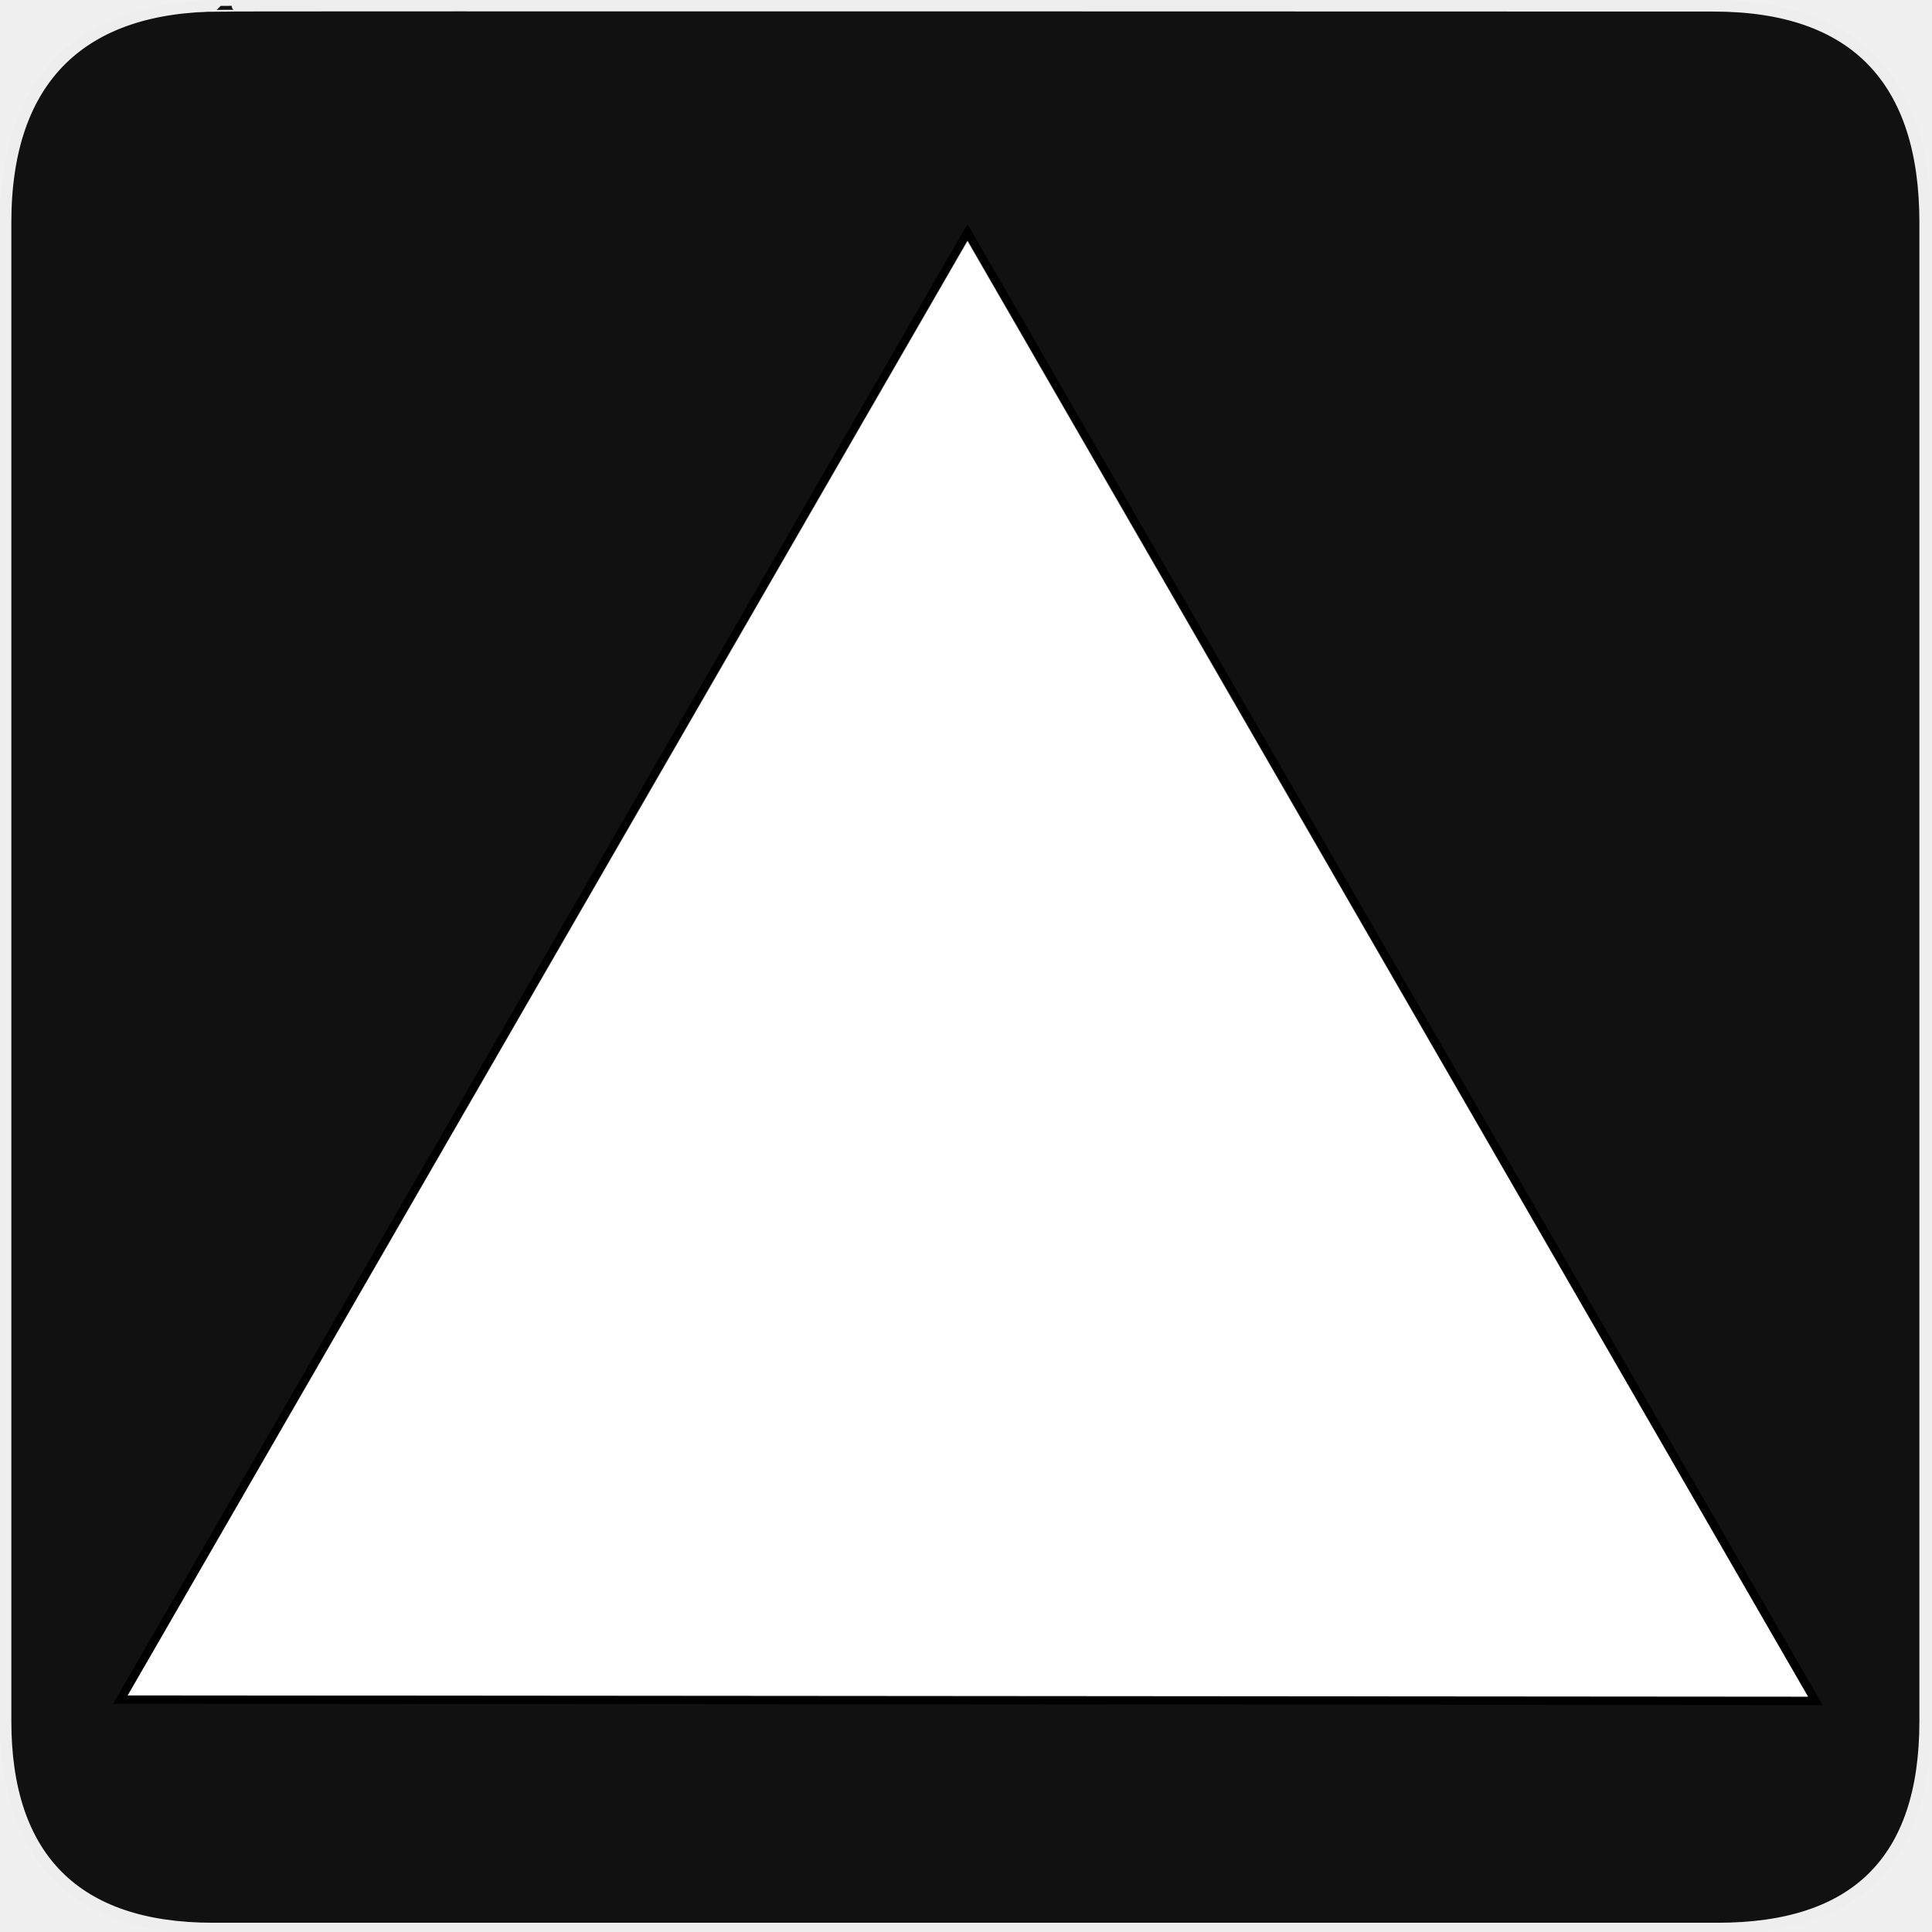
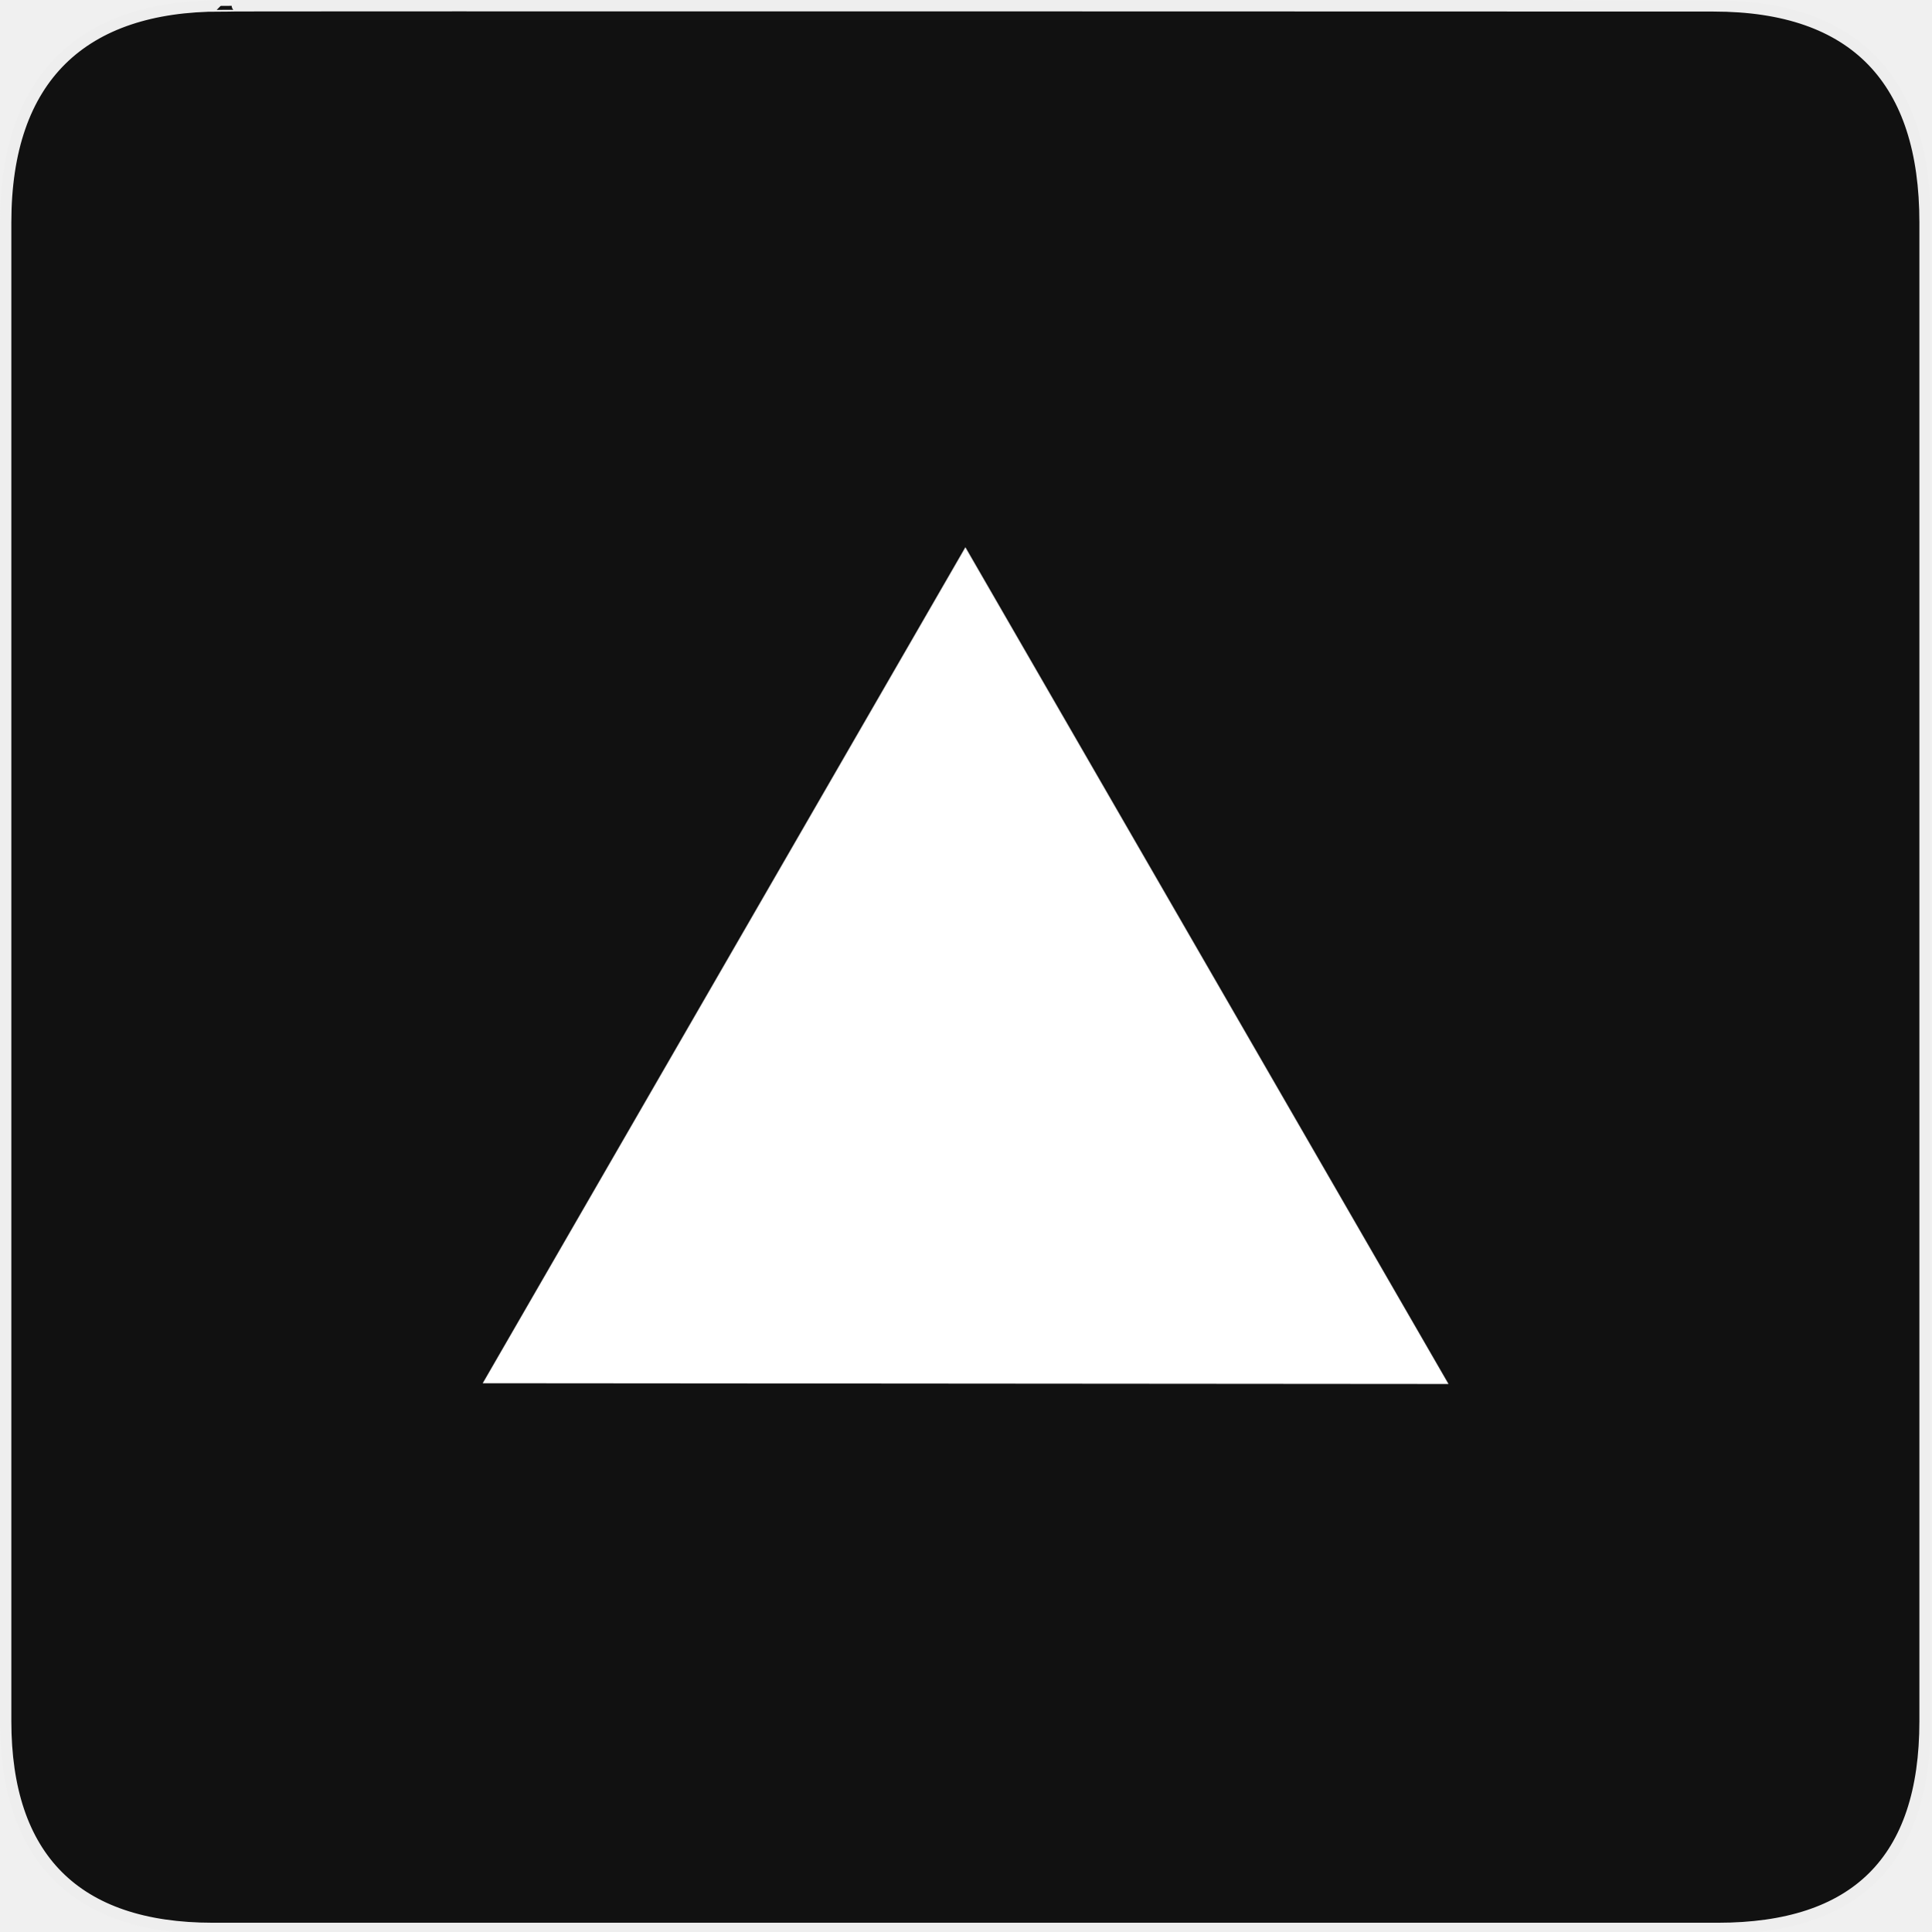
<svg xmlns="http://www.w3.org/2000/svg" version="1.0" width="580" height="580" id="svg2">
  <defs id="defs4">
-     <symbol viewBox="244.5 110 489 219.9" id="symbol-university">
-       <path id="path4460" d="M79,43l57,119c0,0,21-96,104-96s124,106,124,106l43-133l82-17L0,17L79,43z" />
-       <path id="path4462" d="M94,176l-21,39" stroke-width="20" stroke="#000000" fill="none" />
-       <path id="path4464" d="M300,19c0,10.5-22.6,19-50.5,19S199,29.5,199,19s22.6-19,50.5-19S300,8.5,300,19z" />
-       <path id="path4466" d="M112,216l-16-38L64,88c0,0-9-8-4-35s16-24,16-24" stroke-width="20" stroke="#000000" ill="none" />
-     </symbol>
-     <marker style="overflow:visible;" id="Arrow2Lend" refX="0.0" refY="0.0" orient="auto">
-       <path transform="scale(1.1) rotate(180) translate(1,0)" d="M 8.719,4.034 L -2.207,0.016 L 8.719,-4.002 C 6.973,-1.63 6.983,1.616 8.719,4.034 z " style="font-size:12.0;fill-rule:evenodd;stroke-width:0.625;stroke-linejoin:round;" id="path4137" />
-     </marker>
-     <marker style="overflow:visible;" id="Arrow1Mend" refX="0.0" refY="0.0" orient="auto">
-       <path transform="scale(0.4) rotate(180) translate(10,0)" style="fill-rule:evenodd;stroke:#000000;stroke-width:1.0pt;marker-start:none;" d="M 0.0,0.0 L 5.0,-5.0 L -12.5,0.0 L 5.0,5.0 L 0.0,0.0 z " id="path4125" />
-     </marker>
-     <marker style="overflow:visible" id="TriangleOutL" refX="0.0" refY="0.0" orient="auto">
-       <path transform="scale(0.8)" style="fill-rule:evenodd;stroke:#000000;stroke-width:1.0pt;marker-start:none" d="M 5.77,0.0 L -2.88,5.0 L -2.88,-5.0 L 5.77,0.0 z " id="path4214" />
-     </marker>
-     <marker style="overflow:visible;" id="Arrow1Lend" refX="0.0" refY="0.0" orient="auto">
-       <path transform="scale(0.8) rotate(180) translate(12.5,0)" style="fill-rule:evenodd;stroke:#000000;stroke-width:1.0pt;marker-start:none;" d="M 0.0,0.0 L 5.0,-5.0 L -12.5,0.0 L 5.0,5.0 L 0.0,0.0 z " id="path4119" />
-     </marker>
-     <marker style="overflow:visible" id="Tail" refX="0.0" refY="0.0" orient="auto">
-       <g transform="scale(-1.2)" id="g4152">
-         <path style="fill:none;fill-rule:evenodd;stroke:#000000;stroke-width:0.8;marker-start:none;marker-end:none;stroke-linecap:round" d="M -3.805,-3.959 L 0.544,0" id="path4154" />
-         <path style="fill:none;fill-rule:evenodd;stroke:#000000;stroke-width:0.8;marker-start:none;marker-end:none;stroke-linecap:round" d="M -1.287,-3.959 L 3.062,0" id="path4156" />
-         <path style="fill:none;fill-rule:evenodd;stroke:#000000;stroke-width:0.8;marker-start:none;marker-end:none;stroke-linecap:round" d="M 1.305,-3.959 L 5.654,0" id="path4158" />
-         <path style="fill:none;fill-rule:evenodd;stroke:#000000;stroke-width:0.8;marker-start:none;marker-end:none;stroke-linecap:round" d="M -3.805,4.178 L 0.544,0.22" id="path4160" />
-         <path style="fill:none;fill-rule:evenodd;stroke:#000000;stroke-width:0.8;marker-start:none;marker-end:none;stroke-linecap:round" d="M -1.287,4.178 L 3.062,0.22" id="path4162" />
-         <path style="fill:none;fill-rule:evenodd;stroke:#000000;stroke-width:0.8;marker-start:none;marker-end:none;stroke-linecap:round" d="M 1.305,4.178 L 5.654,0.22" id="path4164" />
-       </g>
-     </marker>
-     <marker style="overflow:visible" id="Arrow1Sstart" refX="0.0" refY="0.0" orient="auto">
-       <path transform="scale(0.2) translate(6,0)" style="fill-rule:evenodd;stroke:#000000;stroke-width:1.0pt;marker-start:none" d="M 0.0,0.0 L 5.0,-5.0 L -12.5,0.0 L 5.0,5.0 L 0.0,0.0 z " id="path4128" />
-     </marker>
-     <marker style="overflow:visible;" id="Arrow1Send" refX="0.0" refY="0.0" orient="auto">
-       <path transform="scale(0.2) rotate(180) translate(6,0)" style="fill-rule:evenodd;stroke:#000000;stroke-width:1.0pt;marker-start:none;" d="M 0.0,0.0 L 5.0,-5.0 L -12.5,0.0 L 5.0,5.0 L 0.0,0.0 z " id="path4131" />
-     </marker>
-     <marker style="overflow:visible" id="SemiCircleOut" refX="0.0" refY="0.0" orient="auto">
-       <path transform="scale(0.6) translate(7.125493,0.763446)" style="fill-rule:evenodd;stroke:#000000;stroke-width:1.0pt;marker-start:none;marker-end:none" d="M -2.5,-0.809 C -2.5,1.951 -4.74,4.191 -7.5,4.191 L -7.5,-5.809 C -4.74,-5.809 -2.5,-3.569 -2.5,-0.809 z " id="path4235" />
-     </marker>
-     <marker style="overflow:visible;" id="Arrow2Send" refX="0.0" refY="0.0" orient="auto">
-       <path transform="scale(0.3) rotate(180) translate(-2.3,0)" d="M 8.719,4.034 L -2.207,0.016 L 8.719,-4.002 C 6.973,-1.63 6.983,1.616 8.719,4.034 z " style="font-size:12.0;fill-rule:evenodd;stroke-width:0.625;stroke-linejoin:round;" id="path4149" />
-     </marker>
-     <marker style="overflow:visible" id="TriangleOutS" refX="0.0" refY="0.0" orient="auto">
-       <path transform="scale(0.2)" style="fill-rule:evenodd;stroke:#000000;stroke-width:1.0pt;marker-start:none" d="M 5.77,0.0 L -2.88,5.0 L -2.88,-5.0 L 5.77,0.0 z " id="path4220" />
-     </marker>
-     <marker style="overflow:visible" id="CurveIn" refX="0.0" refY="0.0" orient="auto">
-       <path transform="scale(0.6)" style="fill-rule:evenodd;stroke:#000000;stroke-width:1.0pt;marker-start:none;marker-end:none;fill:none" d="M 4.625,-5.046 C 1.865,-5.046 -0.375,-2.806 -0.375,-0.046 C -0.375,2.714 1.865,4.954 4.625,4.954" id="path4238" />
-     </marker>
-     <marker orient="auto" refY="0" refX="0" id="InfiniteLineStart" style="overflow:visible">
-       <g transform="translate(-13,0)" id="g4298">
-         <circle cx="3" cy="0" r="0.8" id="circle4300" />
-         <circle cx="6.5" cy="0" r="0.8" id="circle4302" />
-         <circle cx="10" cy="0" r="0.8" id="circle4304" />
-       </g>
-     </marker>
-     <marker style="overflow:visible" id="StopS" refX="0.0" refY="0.0" orient="auto">
-       <path transform="scale(0.2)" style="fill:none;fill-opacity:0.75;fill-rule:evenodd;stroke:#000000;stroke-width:1.0pt" d="M 0.0,5.65 L 0.0,-5.65" id="path4229" />
-     </marker>
-     <marker style="overflow:visible" id="Arrow2Sstart" refX="0.0" refY="0.0" orient="auto">
-       <path transform="scale(0.3) translate(-2.3,0)" d="M 8.719,4.034 L -2.207,0.016 L 8.719,-4.002 C 6.973,-1.63 6.983,1.616 8.719,4.034 z " style="font-size:12.0;fill-rule:evenodd;stroke-width:0.625;stroke-linejoin:round" id="path4146" />
-     </marker>
-     <marker style="overflow:visible" id="DiamondS" refX="0.0" refY="0.0" orient="auto">
-       <path transform="scale(0.2)" style="fill-rule:evenodd;stroke:#000000;stroke-width:1.0pt;marker-start:none" d="M 0,-7.071 L -7.071,0 L 0,7.071 L 7.071,0 L 0,-7.071 z " id="path4202" />
-     </marker>
-     <marker orient="auto" refY="0" refX="0" id="RazorWire">
-        style="overflow:visible"&gt;
-       <path d="M 0.023,-0.74 L 0.023,0.697 L -7.759,3.01 L 10.679,3.01 L 3.491,0.697 L 3.491,-0.74 L 10.741,-2.896 L -7.727,-2.896 L 0.023,-0.74 z " style="fill:#808080;fill-opacity:1;fill-rule:evenodd;stroke:#000000;stroke-width:0.1pt" transform="scale(0.8,0.8)" id="path4286" />
-     </marker>
-     <marker viewBox="0 0 10 10" refY="5" refX="10" orient="auto" markerWidth="4" markerUnits="strokeWidth" markerHeight="3" id="ArrowStart">
-       <path id="path1968" d="M 10 0 L 0 5 L 10 10 z" />
-     </marker>
-     <marker viewBox="0 0 10 10" refY="5" refX="0" orient="auto" markerWidth="4" markerUnits="strokeWidth" markerHeight="3" id="ArrowEnd">
-       <path id="path1965" d="M 0 0 L 10 5 L 0 10 z" />
-     </marker>
+     <style type="text/css" id="style6">
+    
+     .fil0 {fill:#EF7900}
+    
+   </style>
  </defs>
-   <g id="g1327">
-     <path d="M 66.275,1.768 C 24.94,1.768 1.704,23.139 1.704,66.804 L 1.704,516.927 C 1.704,557.771 22.599,579.156 63.896,579.156 L 515.92,579.156 C 557.227,579.156 578.149,558.841 578.149,516.927 L 578.149,66.804 C 578.149,24.203 557.227,1.768 514.628,1.768 C 514.624,1.768 66.133,1.625 66.275,1.768 z " style="fill:#111;stroke:#eee;stroke-width:3.408" id="path1329" />
+   <a id="a3072">
+     <g id="g1327">
+       <path id="path1329" style="fill:#111111;stroke:#eeeeee;stroke-width:3.408" d="M 66.275,1.768 C 24.94,1.768 1.704,23.139 1.704,66.804 L 1.704,516.927 C 1.704,557.771 22.598,579.156 63.896,579.156 L 515.92,579.156 C 557.227,579.156 578.149,558.84 578.149,516.927 L 578.149,66.804 C 578.149,24.203 557.227,1.768 514.627,1.768 C 514.624,1.768 66.133,1.625 66.275,1.768 z" />
+     </g>
+   </a>
+   <g id="g1327-3" transform="matrix(1.48877,0,0,1.488811,-703.8731,-249.9661)" />
+   <g transform="translate(-3.6352662e-7,-5.3880453e-6)" id="g5" style="color:#000000;clip-rule:nonzero;display:inline;overflow:visible;visibility:visible;opacity:1;isolation:auto;mix-blend-mode:normal;color-interpolation:sRGB;color-interpolation-filters:linearRGB;solid-color:#000000;solid-opacity:1;fill:#ffffff;fill-opacity:1;fill-rule:evenodd;stroke:none;stroke-width:0.727;stroke-linecap:butt;stroke-linejoin:miter;stroke-miterlimit:4;stroke-dasharray:none;stroke-dashoffset:0;stroke-opacity:1;filter-blend-mode:normal;filter-gaussianBlur-deviation:0;color-rendering:auto;image-rendering:auto;shape-rendering:auto;text-rendering:auto;enable-background:accumulate">
+     <g id="g1327-1" style="color:#000000;clip-rule:nonzero;display:inline;overflow:visible;visibility:visible;isolation:auto;mix-blend-mode:normal;color-interpolation:sRGB;color-interpolation-filters:linearRGB;solid-color:#000000;solid-opacity:1;fill:#ffffff;fill-opacity:1;fill-rule:evenodd;stroke:none;stroke-width:0.727;stroke-linecap:butt;stroke-linejoin:miter;stroke-miterlimit:4;stroke-dasharray:none;stroke-dashoffset:0;stroke-opacity:1;filter-blend-mode:normal;filter-gaussianBlur-deviation:0;color-rendering:auto;image-rendering:auto;shape-rendering:auto;text-rendering:auto;enable-background:accumulate" />
+     <path style="fill:#ffffff;fill-rule:evenodd;stroke:none;stroke-width:0.727;color:#000000;clip-rule:nonzero;display:inline;overflow:visible;visibility:visible;isolation:auto;mix-blend-mode:normal;color-interpolation:sRGB;color-interpolation-filters:linearRGB;solid-color:#000000;solid-opacity:1;fill-opacity:1;stroke-linecap:butt;stroke-linejoin:miter;stroke-miterlimit:4;stroke-dasharray:none;stroke-dashoffset:0;stroke-opacity:1;filter-blend-mode:normal;filter-gaussianBlur-deviation:0;color-rendering:auto;image-rendering:auto;shape-rendering:auto;text-rendering:auto;enable-background:accumulate" d="m 144.973,415.428 144.96,-251.078 145.094,251.301 -290.054,-0.223 -1e-5,0 0,0 1e-5,6e-5 z" id="path4355" />
  </g>
-   <path style="fill:#ffffff;fill-opacity:1;fill-rule:evenodd;stroke:#000000;stroke-width:2.515px;stroke-linecap:butt;stroke-linejoin:miter;stroke-opacity:1" d="M 36.156,510.445 L 290.565,69.796 L 545.21,510.836 L 36.156,510.445 z" id="path4355" />
</svg>
